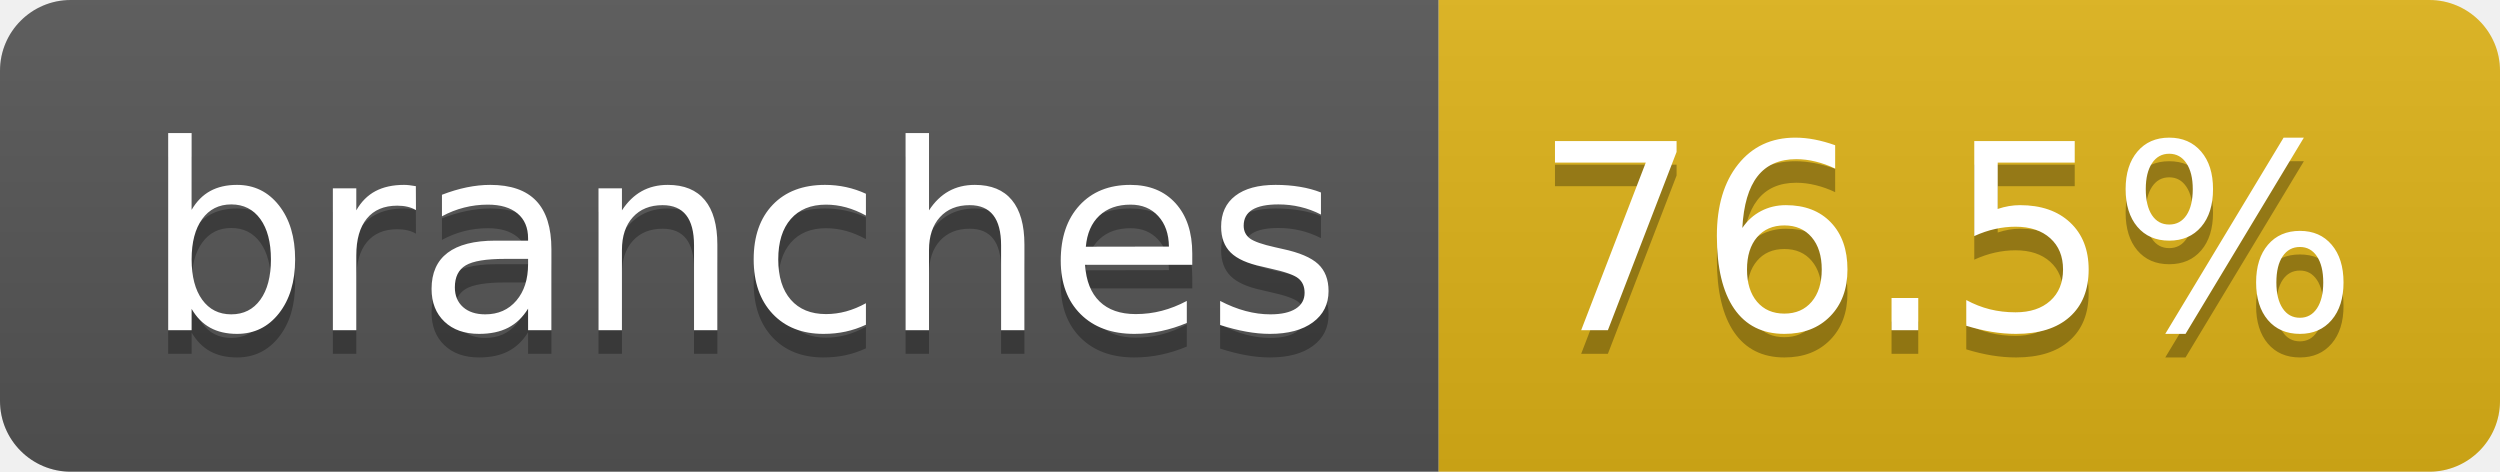
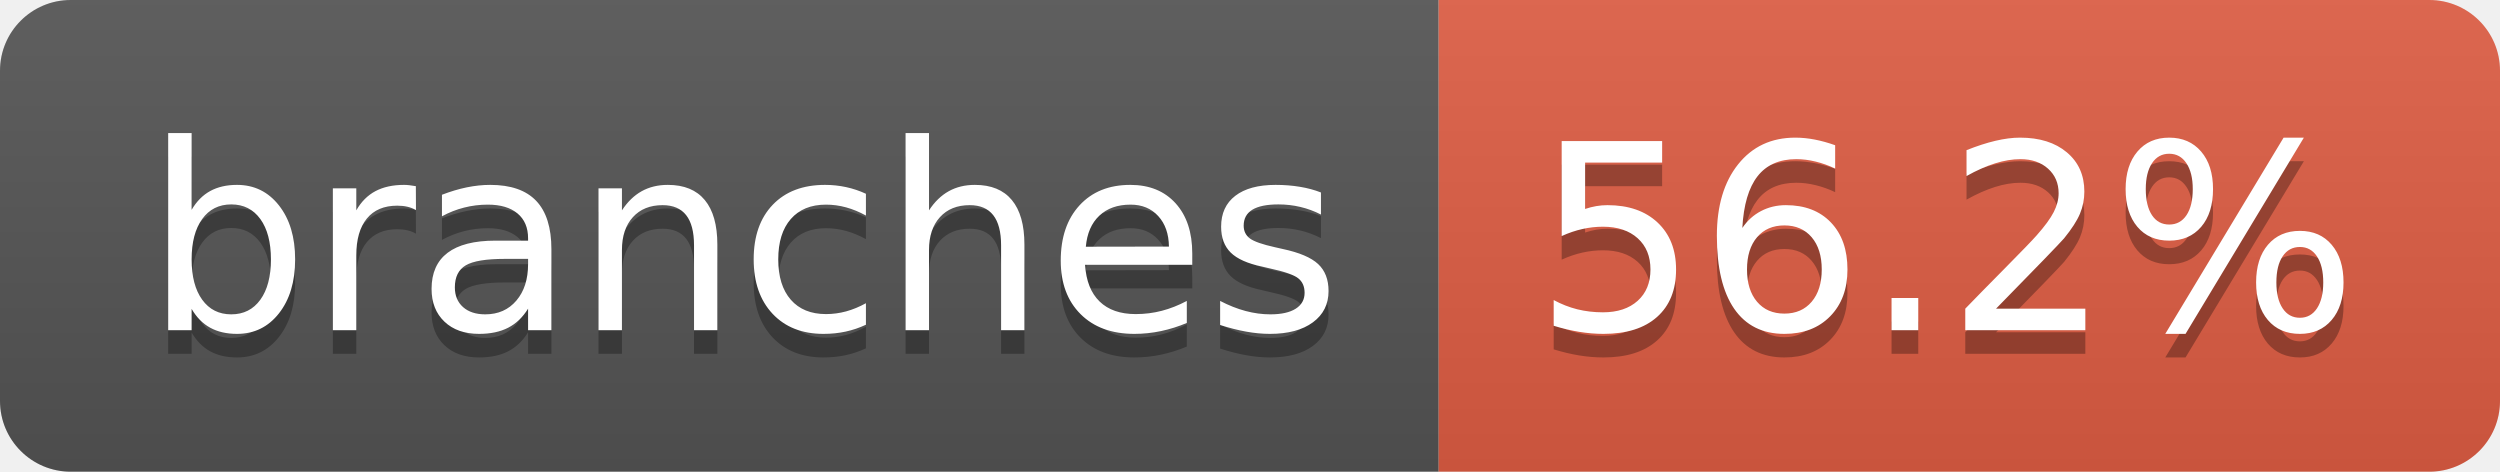
- <svg xmlns="http://www.w3.org/2000/svg" width="106" height="20" role="img" aria-label="branches: 76.5%">
+ <svg xmlns="http://www.w3.org/2000/svg" width="106" height="20" role="img" aria-label="branches: 56.2%">
  <linearGradient id="s" x2="0" y2="100%">
    <stop offset="0" stop-color="#bbb" stop-opacity=".1" />
    <stop offset="1" stop-opacity=".1" />
  </linearGradient>
  <clipPath id="r">
    <rect width="106" height="20" rx="3" fill="#fff" />
  </clipPath>
  <g clip-path="url(#r)">
    <rect width="61" height="20" fill="#555" />
-     <rect x="61" width="45" height="20" fill="#dfb317" />
+     <rect x="61" width="45" height="20" fill="#e05d44" />
    <rect width="106" height="20" fill="url(#s)" />
  </g>
  <g fill="#fff" text-anchor="middle" font-family="Verdana,Geneva,DejaVu Sans,sans-serif" text-rendering="geometricPrecision" font-size="110">
    <text aria-hidden="true" x="315" y="150" fill="#010101" fill-opacity=".3" transform="scale(.1)" textLength="507">branches</text>
    <text x="315" y="140" transform="scale(.1)" fill="#fff" textLength="507">branches</text>
-     <text aria-hidden="true" x="825" y="150" fill="#010101" fill-opacity=".3" transform="scale(.1)" textLength="350">76.5%</text>
-     <text x="825" y="140" transform="scale(.1)" fill="#fff" textLength="350">76.5%</text>
+     <text aria-hidden="true" x="825" y="150" fill="#010101" fill-opacity=".3" transform="scale(.1)" textLength="350">56.2%</text>
+     <text x="825" y="140" transform="scale(.1)" fill="#fff" textLength="350">56.2%</text>
  </g>
</svg>
